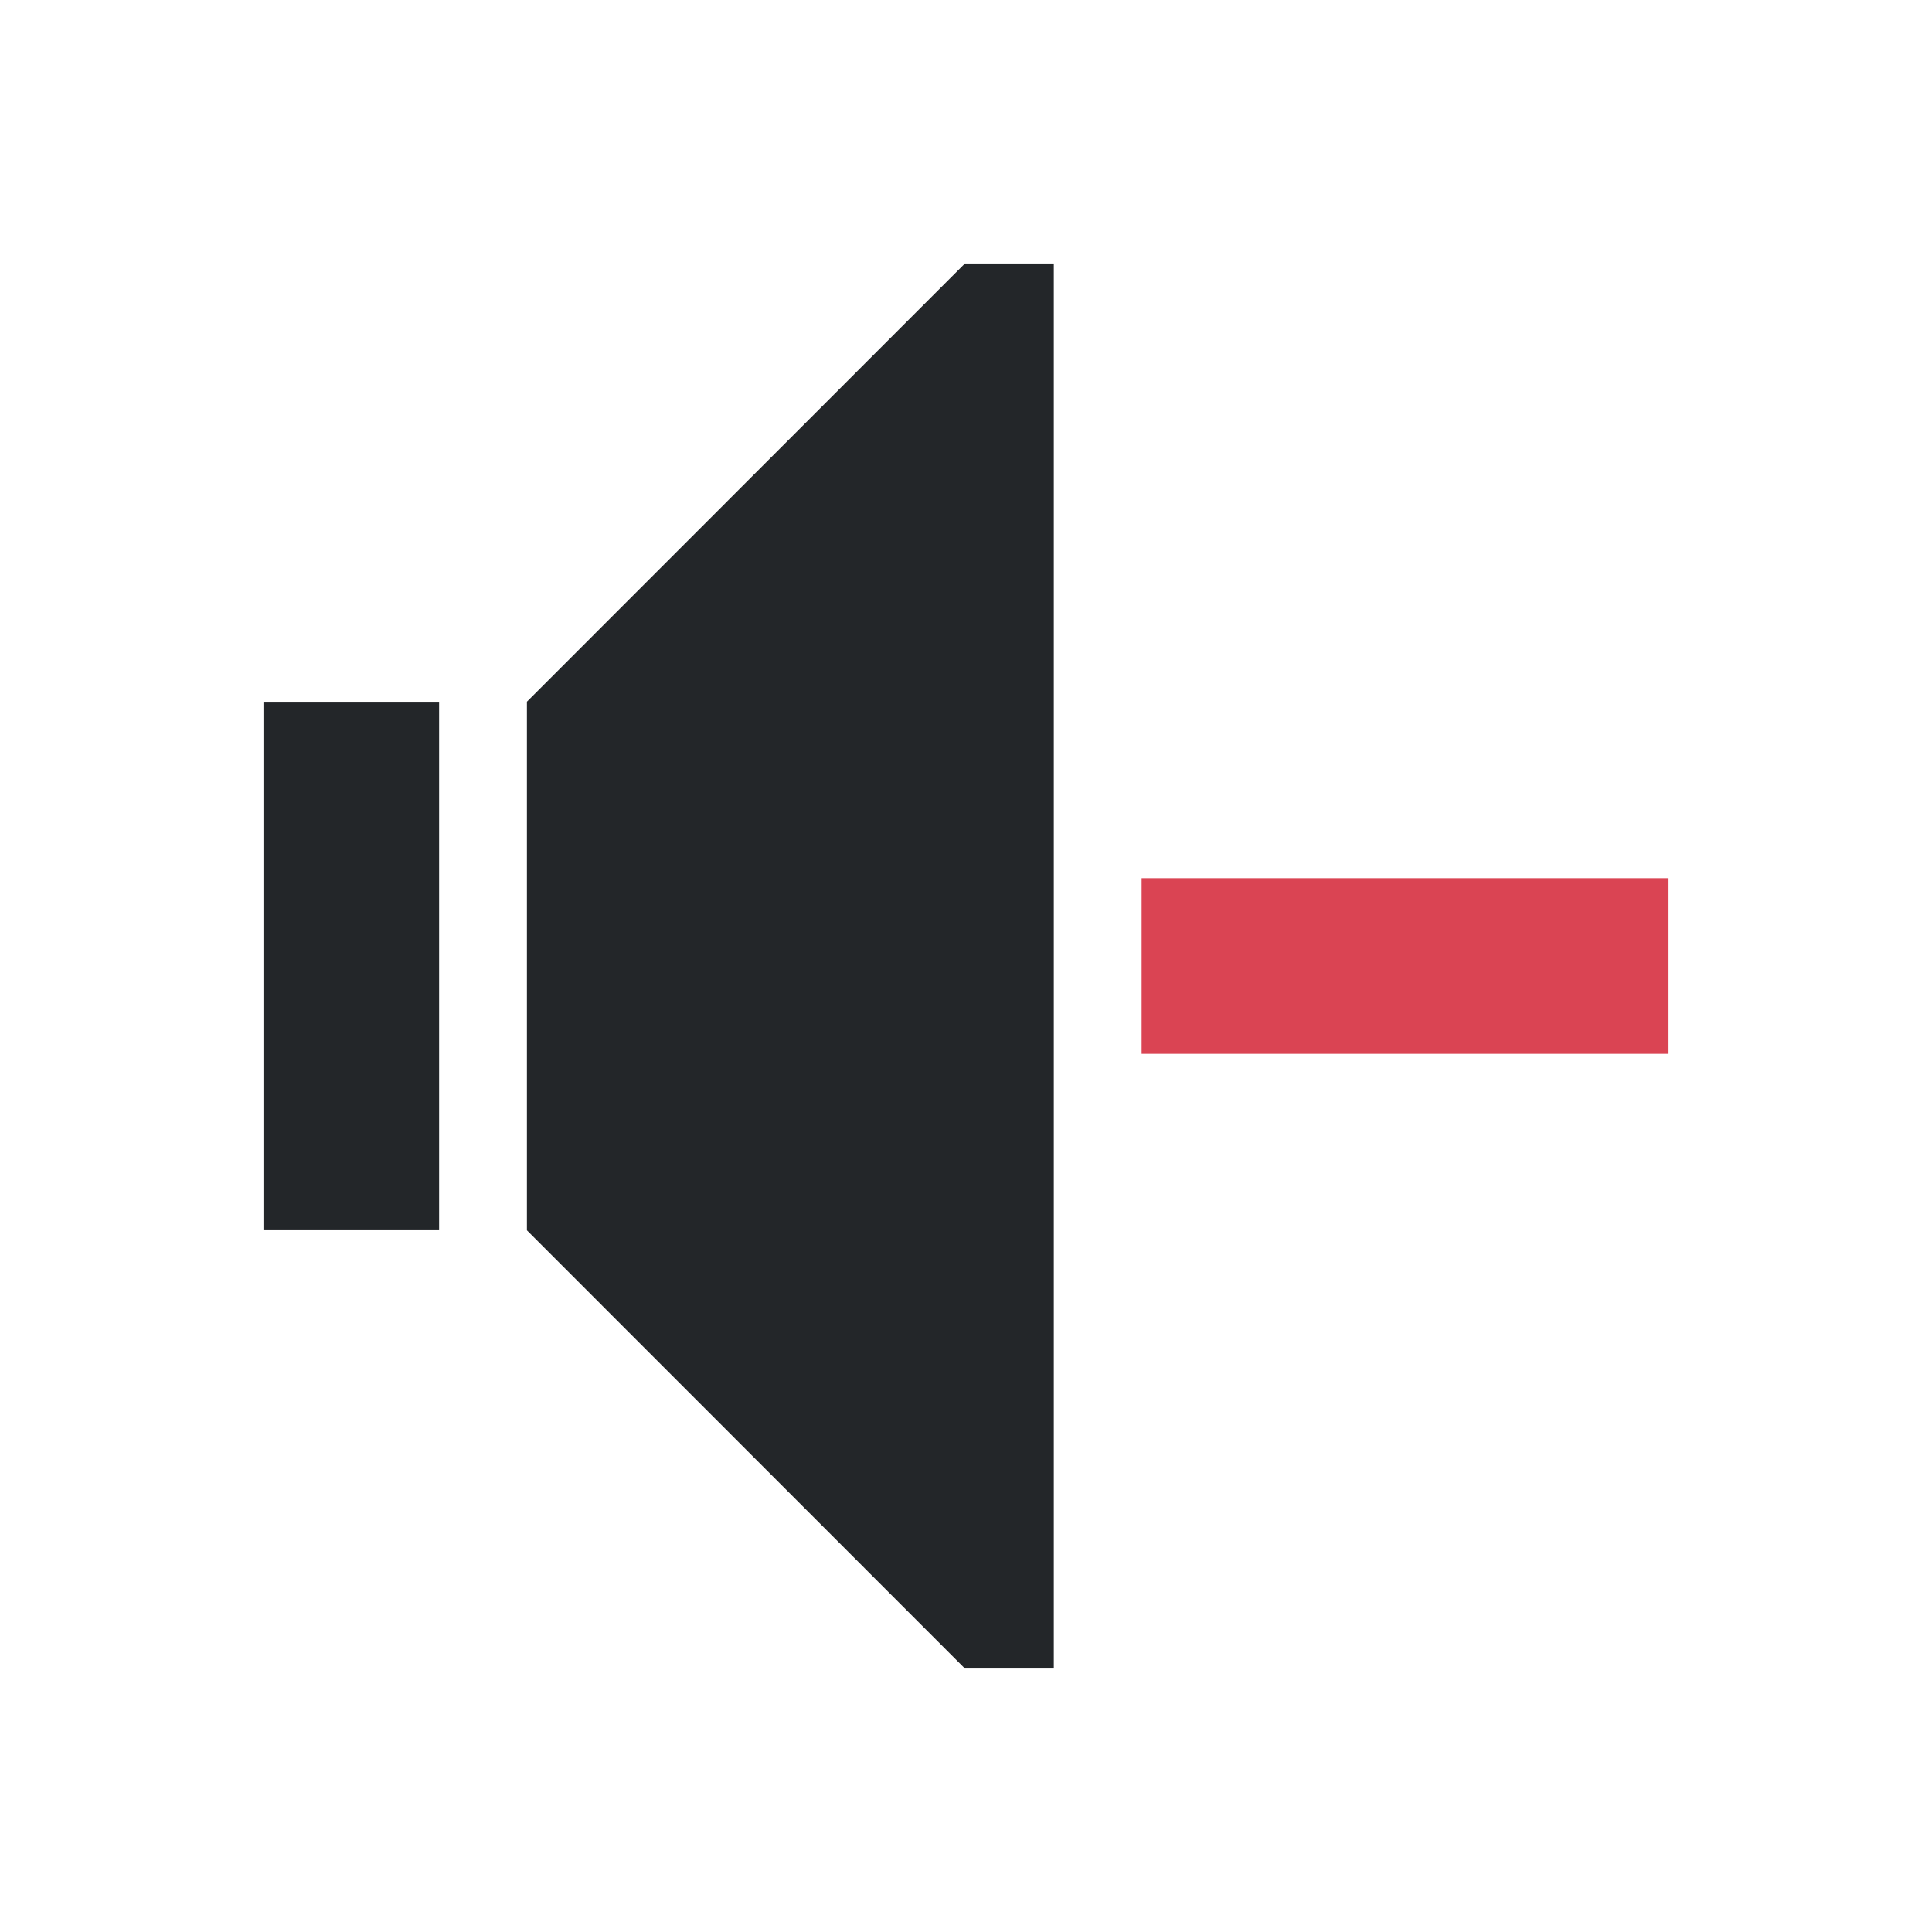
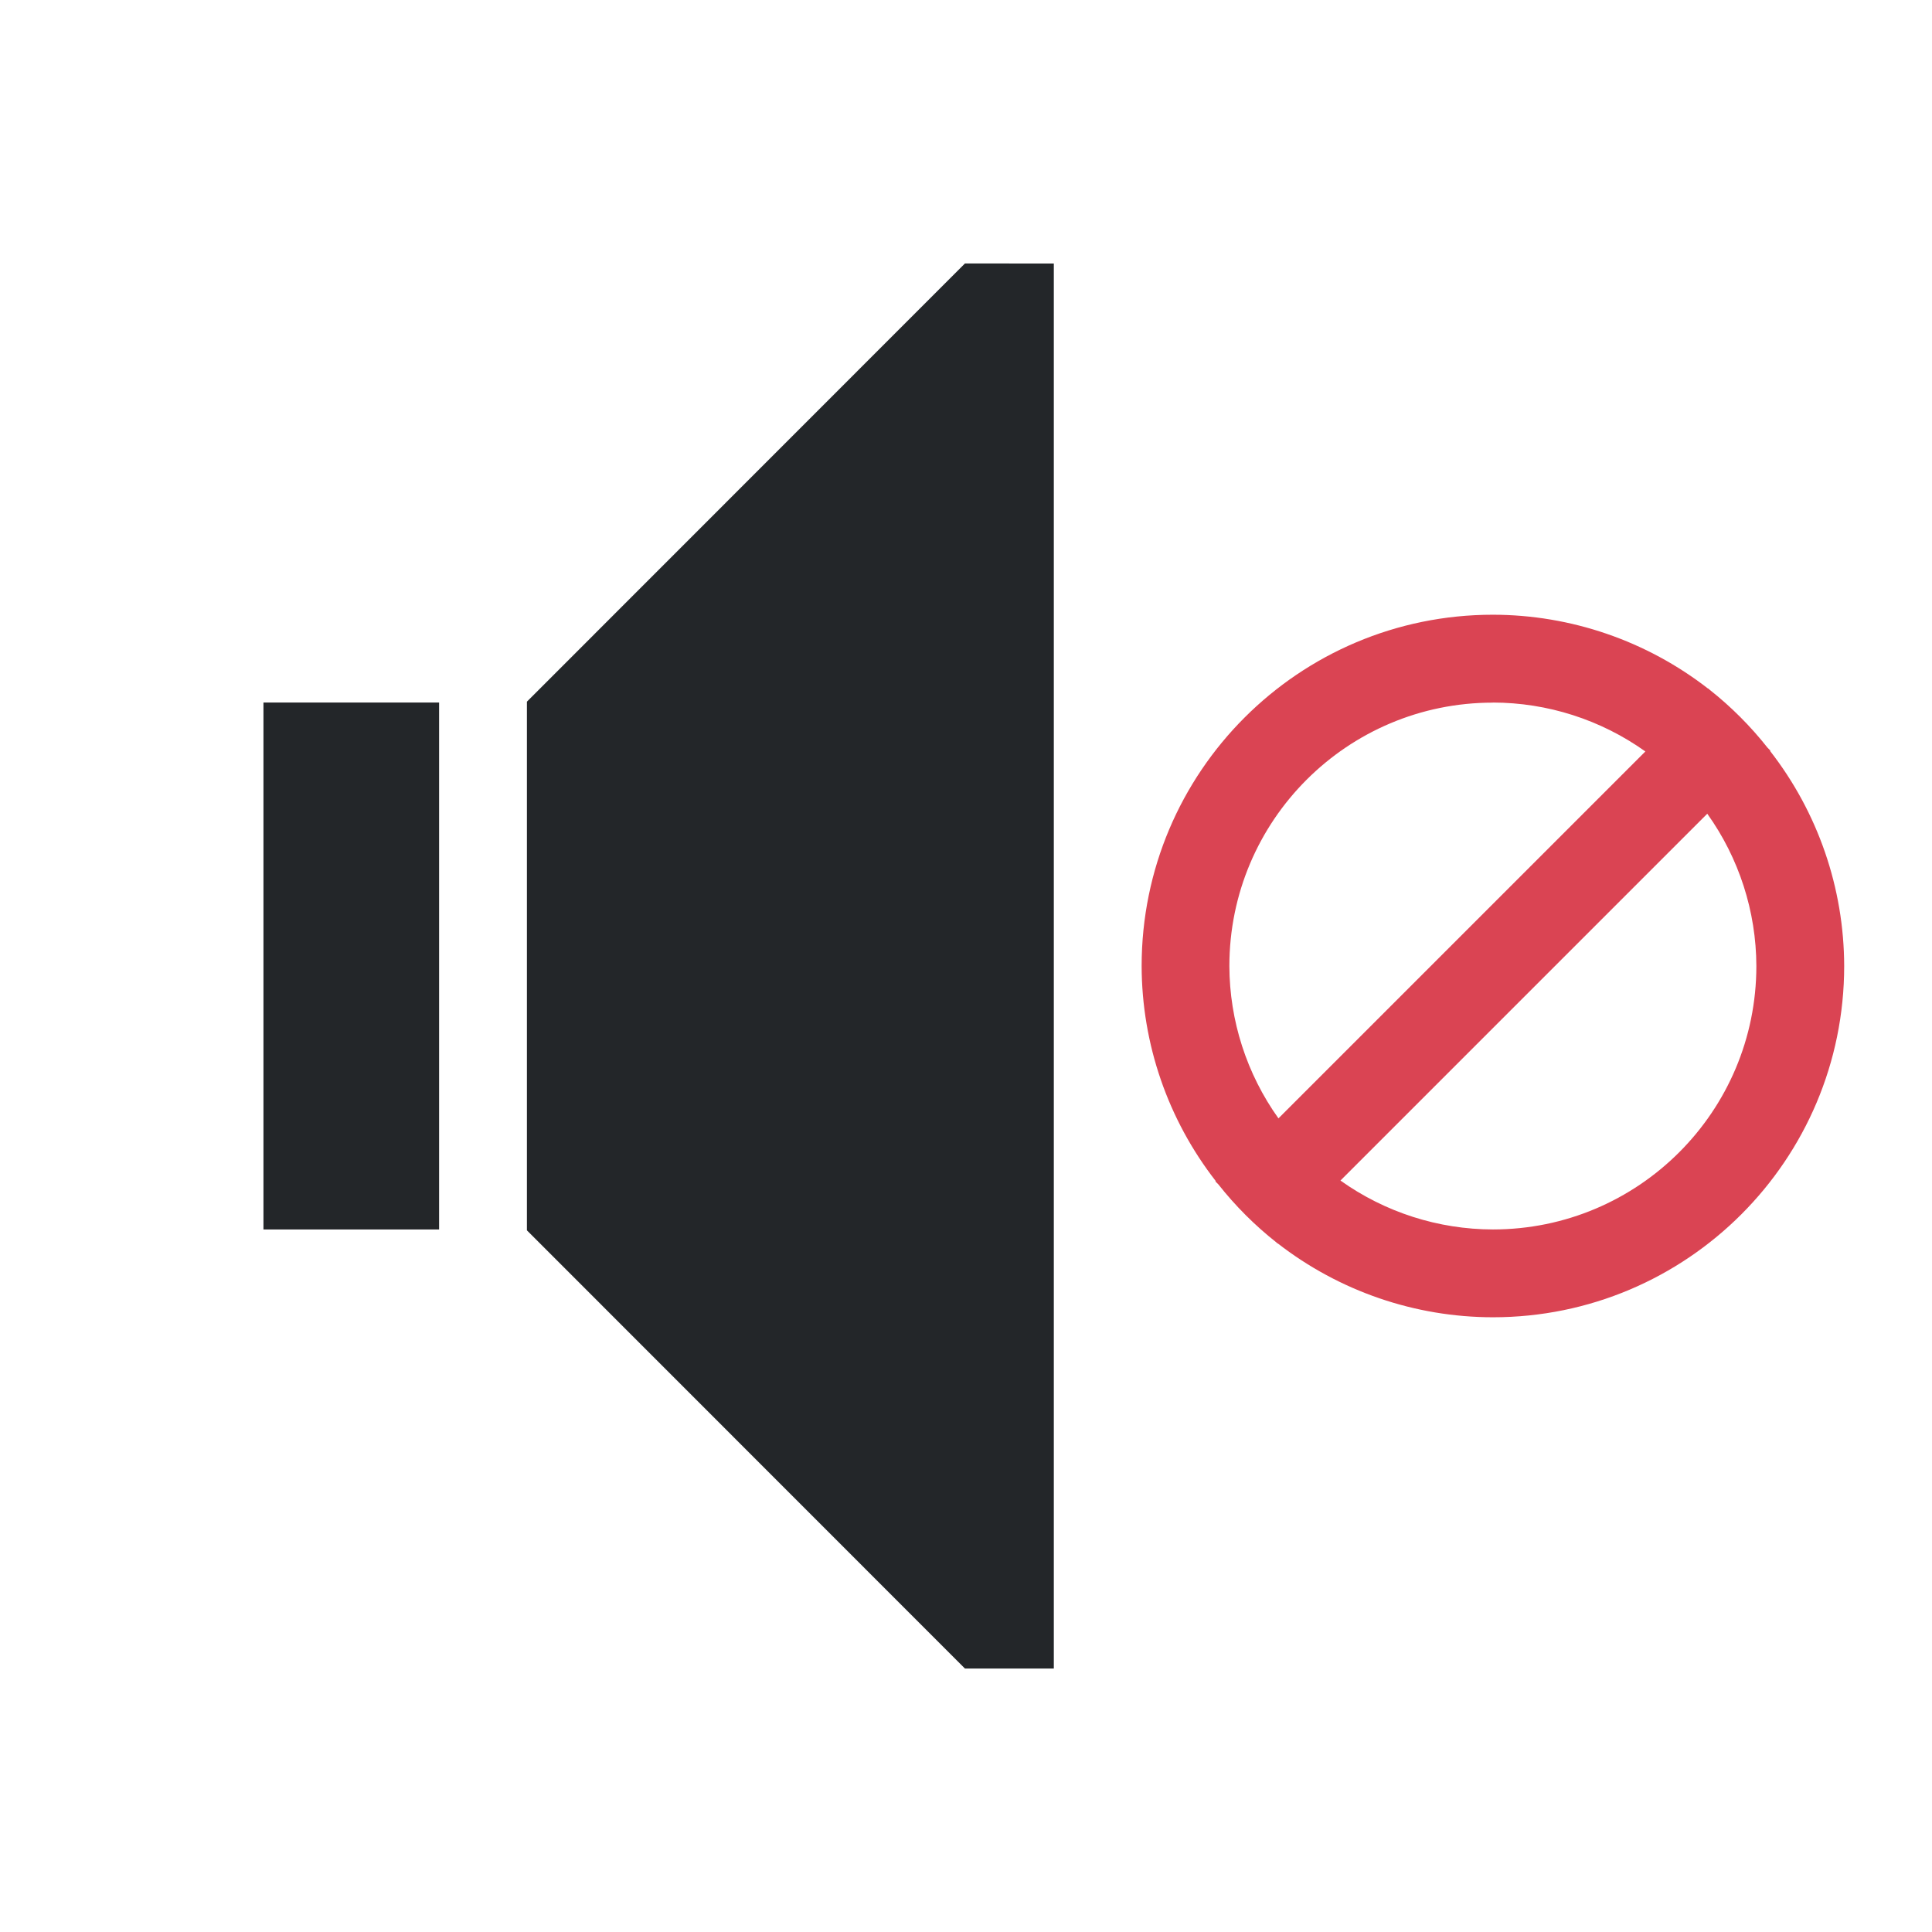
<svg xmlns="http://www.w3.org/2000/svg" viewBox="0 0 22 22">
-   <defs id="defs3051">
-     <style type="text/css" id="current-color-scheme">
-       .ColorScheme-Text {
-         color:#232629;
-       }
-       .ColorScheme-NegativeText {
-         color:#da4453;
-       }
-       </style>
-   </defs>
-   <path style="fill:currentColor;fill-opacity:1;stroke:none" d="M 10.988 3 L 6 7.99 L 6 8 L 6 9 L 6 13 L 6 14 L 6 14.01 L 10.988 19 L 12 19 L 12 18.598 L 12 3.402 L 12 3 L 10.988 3 z M 3 8 L 3 9 L 3 13 L 3 14 L 5 14 L 5 13 L 5 9 L 5 8 L 3 8 z " class="ColorScheme-Text" />
-   <path style="fill:currentColor;fill-opacity:1;stroke:none" d="M 13 10 L 13 12 L 19 12 L 19 10 L 13 10 z " class="ColorScheme-NegativeText" />
+   <style type="text/css" id="current-color-scheme">.ColorScheme-Text{color:#232629;}.ColorScheme-NegativeText{color:#da4453;}</style>
+   <path d="m17 7a4 4 0 0 0 -4 4 4 4 0 0 0 .844 2.449l-.004.004.033.033a4 4 0 0 0 .662.662l.012.012.002-.002a4 4 0 0 0 2.451.842 4 4 0 0 0 4-4 4 4 0 0 0 -.844-2.449l.004-.004-.033-.033a4 4 0 0 0 -.662-.662l-.012-.012-.002.002a4 4 0 0 0 -2.451-.842zm0 1a3 3 0 0 1 1.736.557l-4.178 4.178a3 3 0 0 1 -.559-1.734 3 3 0 0 1 3-3zm2.441 1.266a3 3 0 0 1 .559 1.734 3 3 0 0 1 -3 3 3 3 0 0 1 -1.736-.557z" style="fill:currentColor;fill-opacity:1;stroke:none" class="ColorScheme-NegativeText" />
+   <path d="m10.988 3-4.988 4.99v.01 1 4 1 .01l4.988 4.99h1.012v-.402-15.195-.402zm-7.988 5v1 4 1h2v-1-4-1z" style="fill:currentColor;fill-opacity:1;stroke:none" class="ColorScheme-Text" />
</svg>
